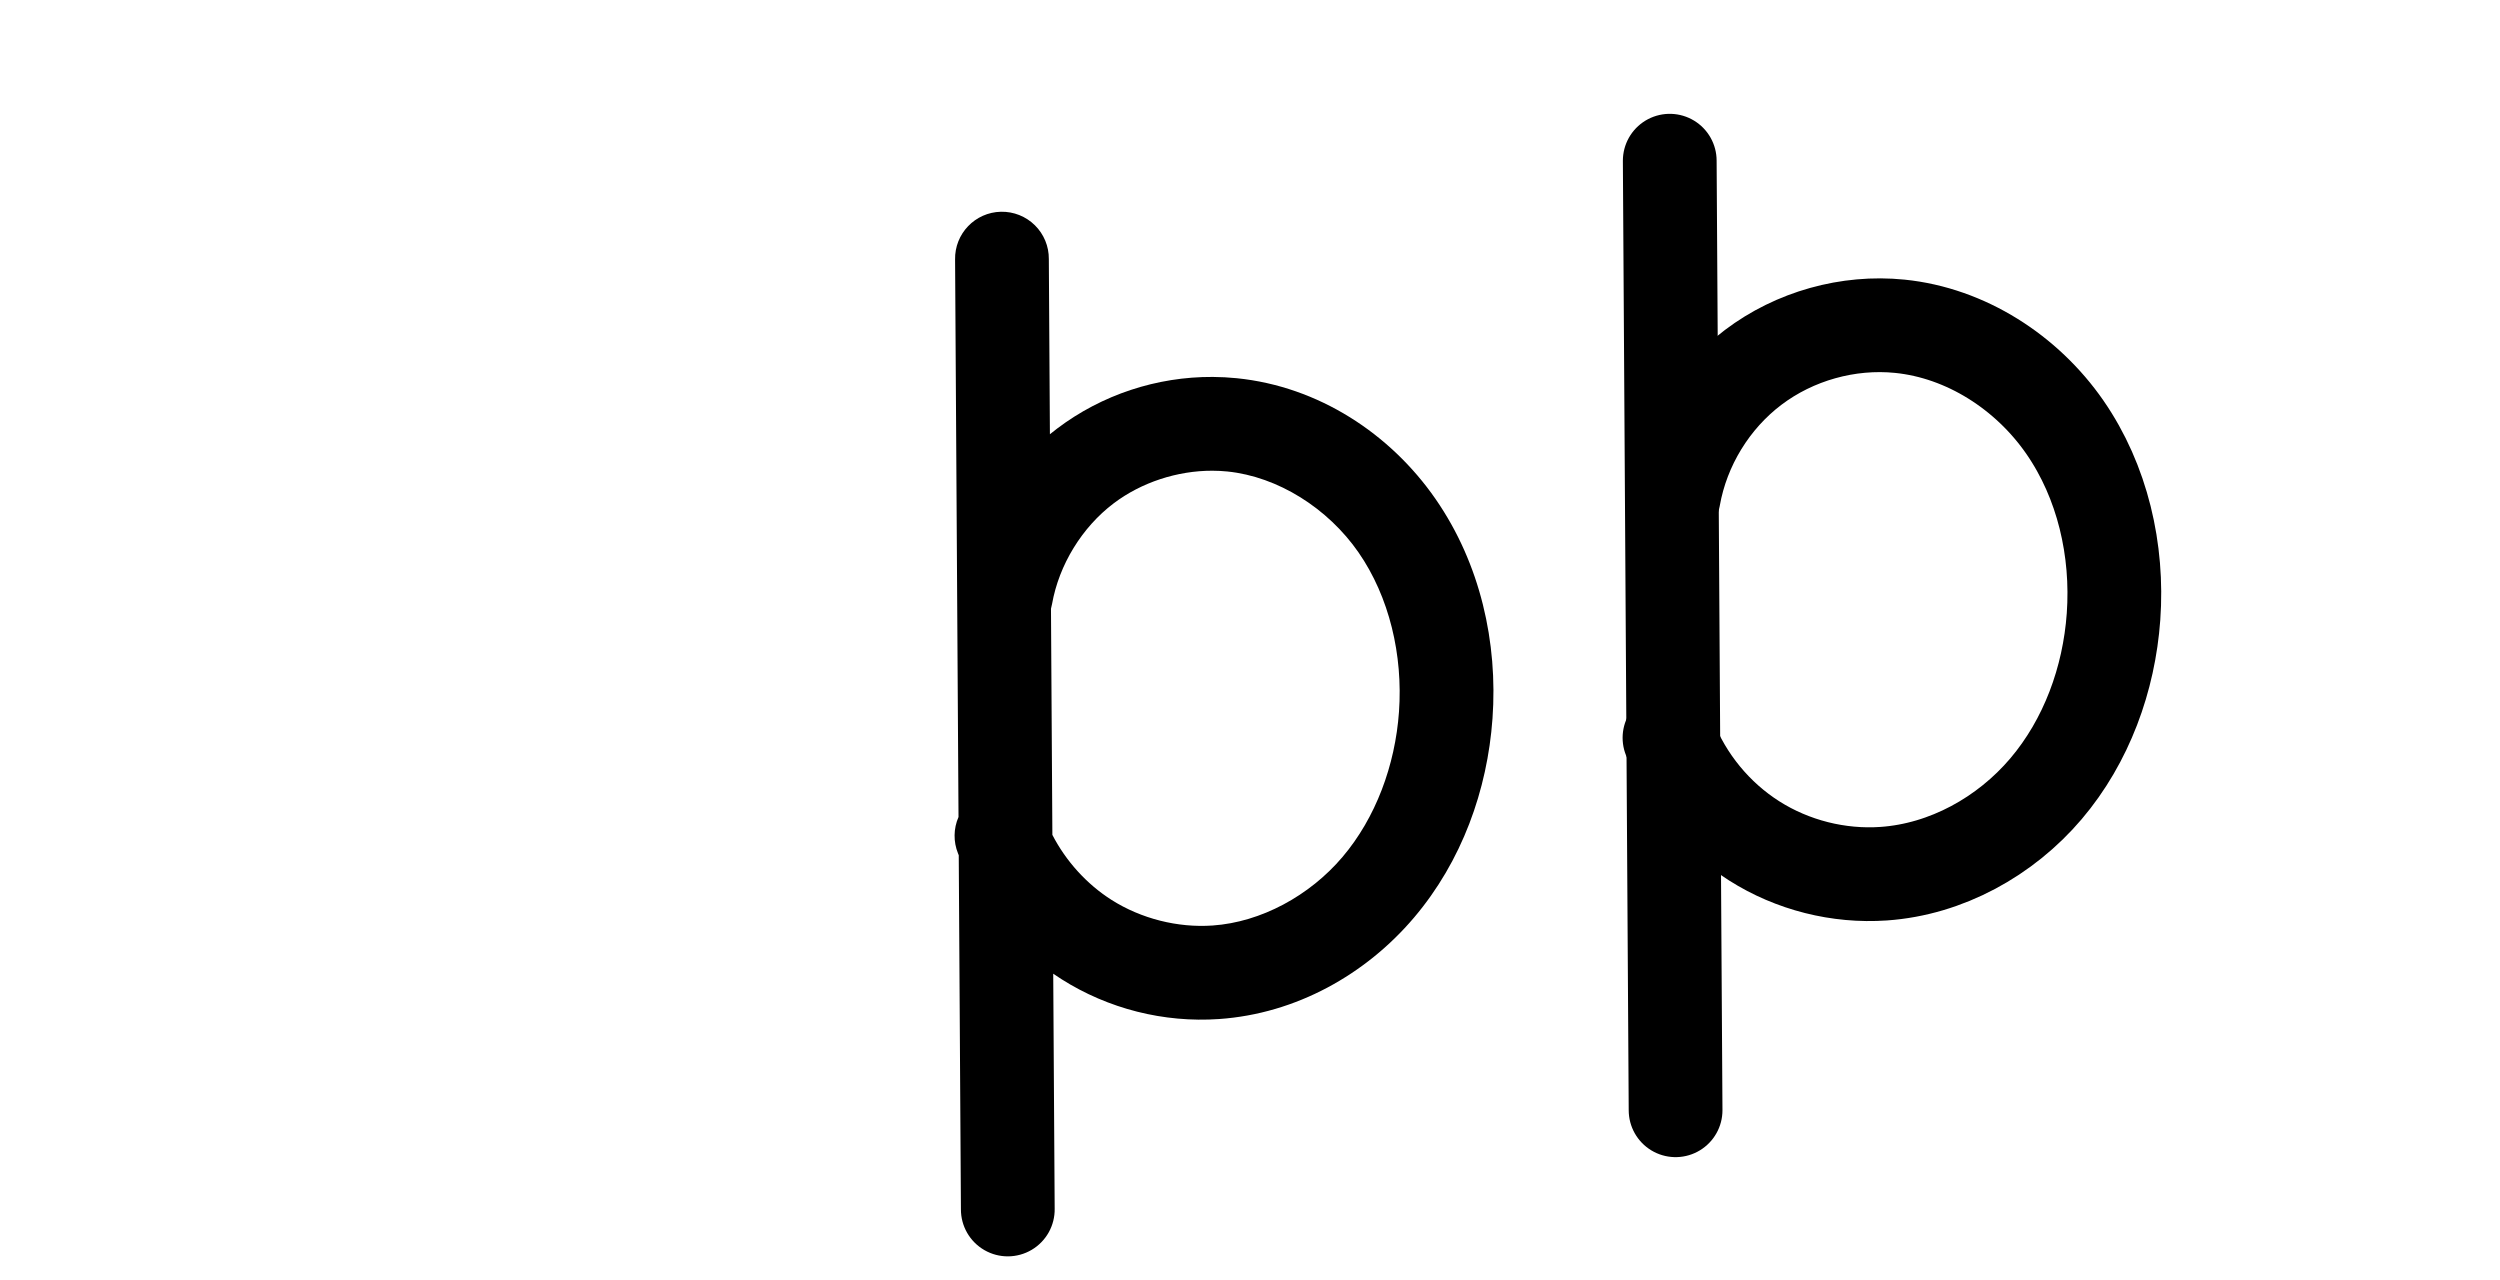
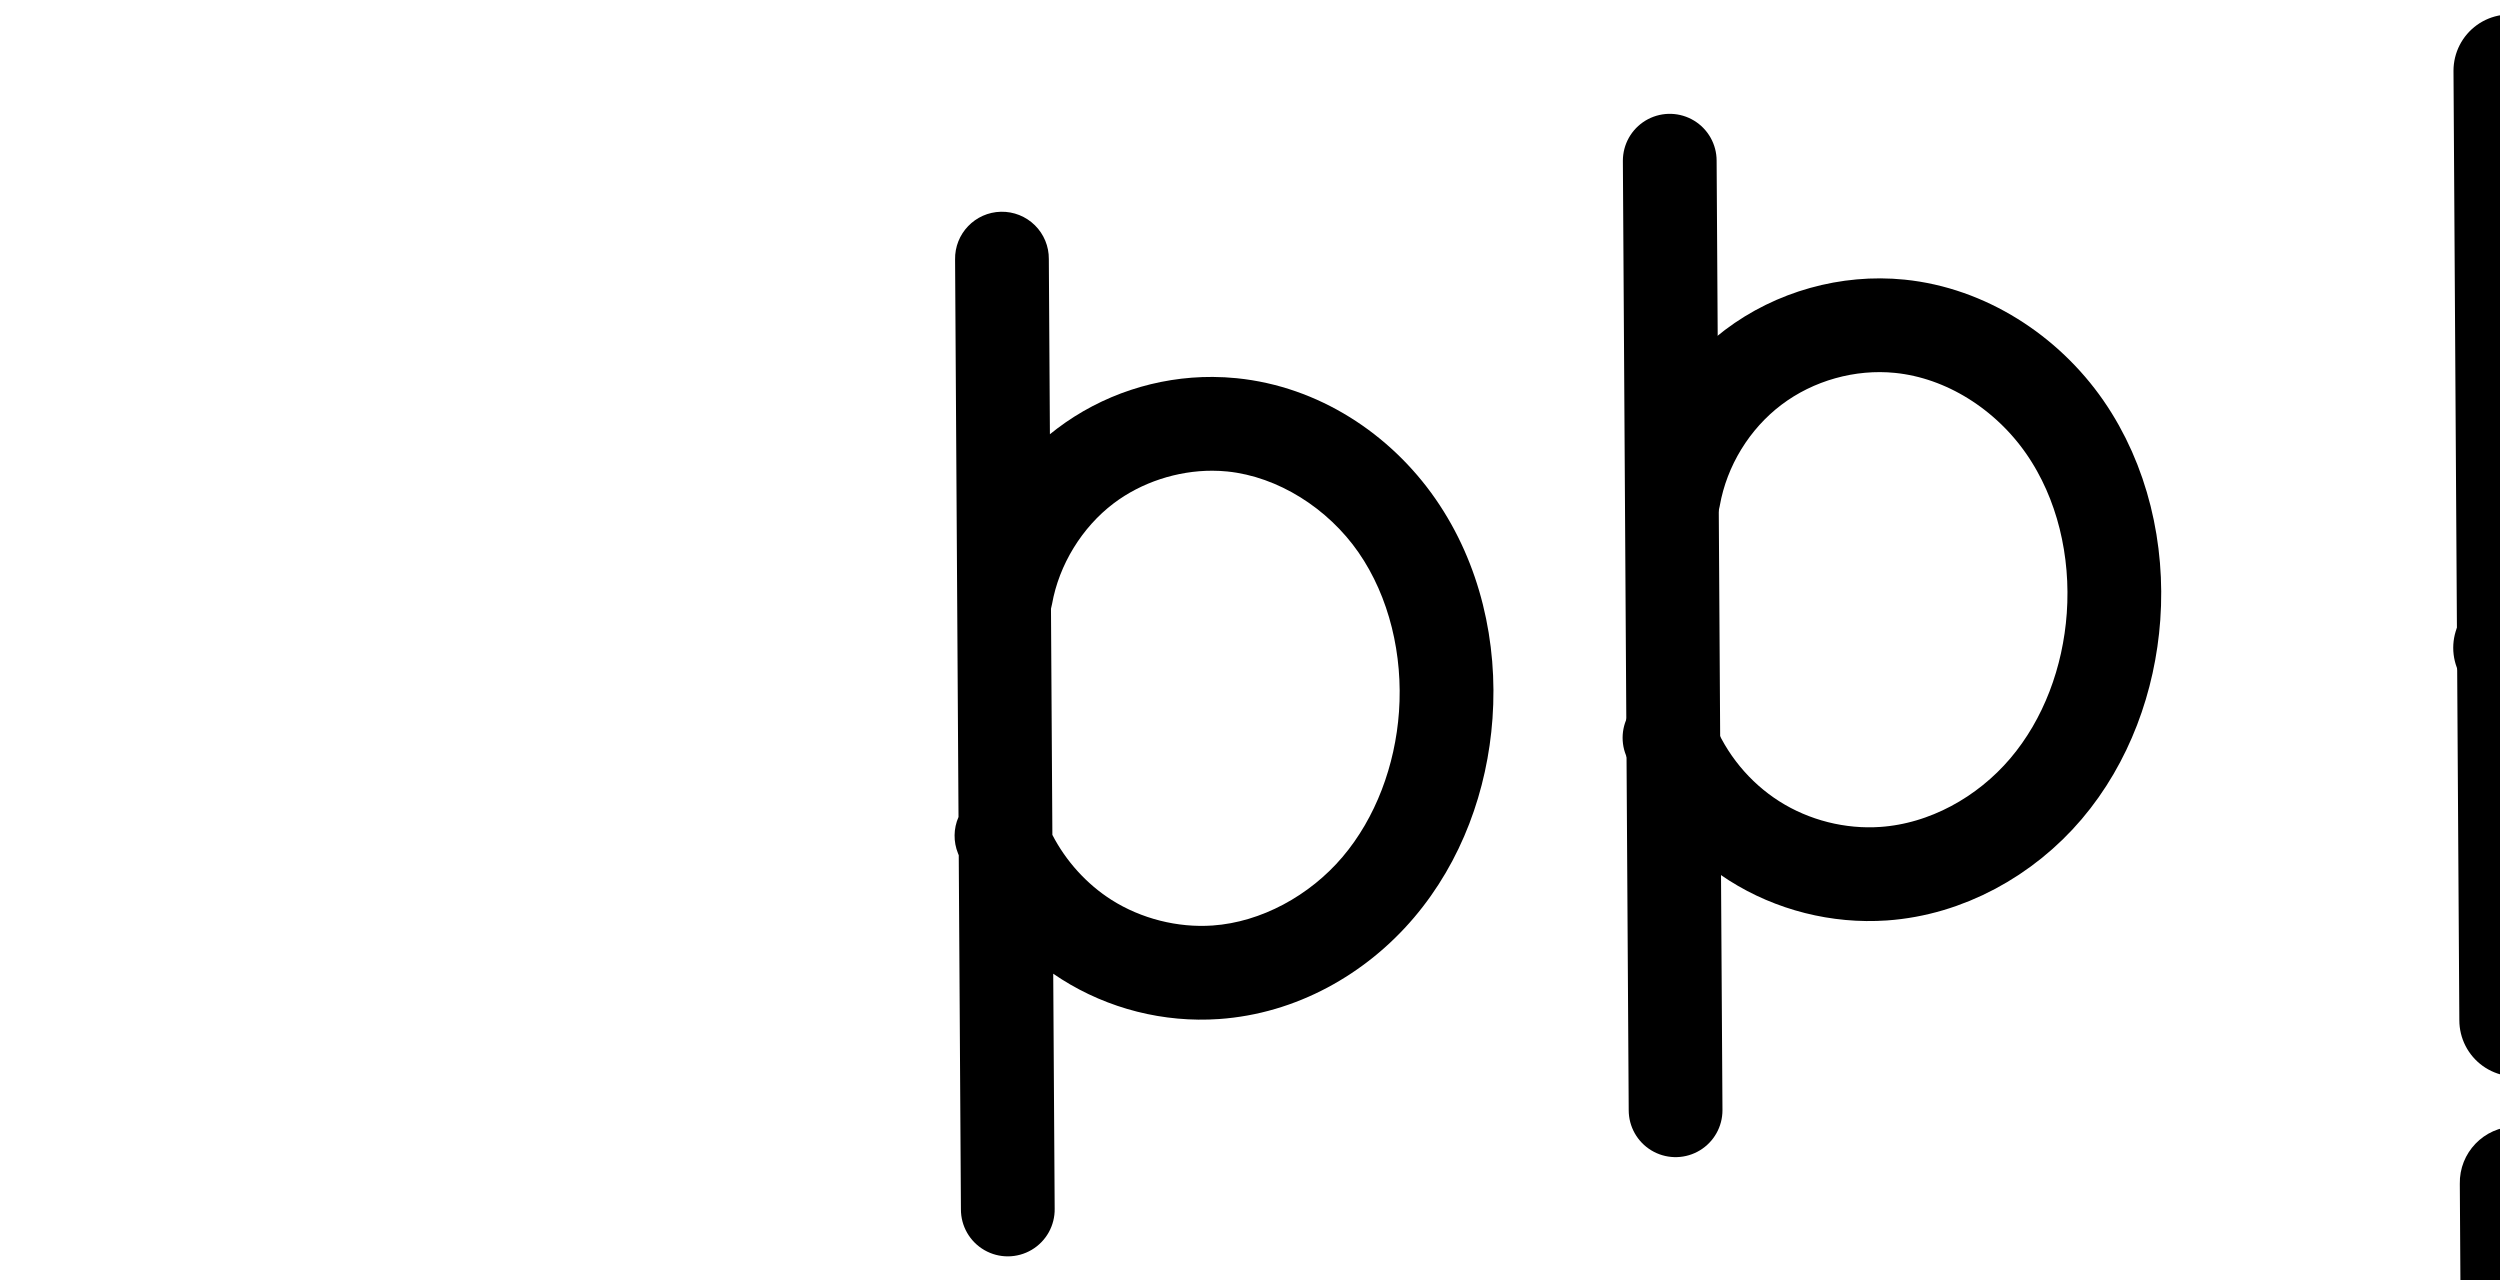
<svg xmlns="http://www.w3.org/2000/svg" width="4000" height="2048" id="svg2992" version="1.1">
  <defs id="defs5498">
    </defs>
  <g id="layer1" transform="translate(0,1048)">
    <path style="fill:none;fill-rule:evenodd;stroke:#000000;stroke-width:150;stroke-linecap:round;stroke-linejoin:round;stroke-miterlimit:4;stroke-dasharray:none;stroke-opacity:1" d="m 2680.936,728.413 -9.345,-1519.29" id="path4271" />
    <path style="fill:none;fill-rule:evenodd;stroke:#000000;stroke-width:150;stroke-linecap:round;stroke-linejoin:round;stroke-miterlimit:4;stroke-dasharray:none;stroke-opacity:1" d="m 2671.166,132.483 c 26.234,67.499 74.515,126.223 135.668,165.012 61.153,38.789 134.854,57.438 207.097,52.403 100.069,-6.975 194.704,-59.377 259.636,-135.838 64.931,-76.461 100.935,-175.435 108.079,-275.491 7.577,-106.127 -17.377,-215.801 -77.982,-303.25 -60.605,-87.449 -158.11,-150.597 -263.967,-161.296 -82.714,-8.36 -168.272,15.625 -234.588,65.762 -66.316,50.137 -112.714,125.918 -127.218,207.778" id="path4275" />
    <path style="color:#000000;font-style:normal;font-variant:normal;font-weight:normal;font-stretch:normal;font-size:medium;line-height:normal;font-family:sans-serif;text-indent:0;text-align:start;text-decoration:none;text-decoration-line:none;text-decoration-style:solid;text-decoration-color:#000000;letter-spacing:normal;word-spacing:normal;text-transform:none;direction:ltr;block-progression:tb;writing-mode:lr-tb;baseline-shift:baseline;text-anchor:start;white-space:normal;clip-rule:nonzero;display:inline;overflow:visible;visibility:visible;opacity:1;isolation:auto;mix-blend-mode:normal;color-interpolation:sRGB;color-interpolation-filters:linearRGB;solid-color:#000000;solid-opacity:1;fill:#000000;fill-opacity:1;fill-rule:evenodd;stroke:none;stroke-width:150;stroke-linecap:round;stroke-linejoin:round;stroke-miterlimit:4;stroke-dasharray:none;stroke-dashoffset:0;stroke-opacity:1;color-rendering:auto;image-rendering:auto;shape-rendering:auto;text-rendering:auto;enable-background:accumulate" d="M 1601.533 338.807 A 75.007 75.007 0 0 0 1528.133 415.318 L 1533.619 1307.221 A 75.007 75.007 0 0 0 1532.801 1365.387 C 1533.189 1366.386 1533.6 1367.375 1533.996 1368.371 L 1537.478 1934.609 A 75.007 75.007 0 1 0 1687.475 1933.686 L 1685.164 1557.934 C 1689.453 1560.887 1693.796 1563.769 1698.203 1566.564 C 1773.191 1614.129 1862.1 1636.626 1950.686 1630.451 C 2073.475 1621.892 2185.014 1559.322 2262.275 1468.342 C 2339.023 1377.967 2379.828 1264.052 2387.996 1149.645 C 2396.668 1028.19 2368.685 901.989 2296.848 798.332 C 2224.419 693.822 2109.428 618.343 1978.779 605.139 C 1966.012 603.848 1953.225 603.171 1940.465 603.096 C 1851.141 602.571 1763.073 631.519 1691.418 685.693 C 1687.503 688.653 1683.649 691.682 1679.853 694.775 L 1678.129 414.396 A 75.007 75.007 0 0 0 1601.533 338.807 z M 1939.793 753.156 C 1947.802 753.174 1955.784 753.577 1963.695 754.377 C 2044.761 762.57 2124.779 813.385 2173.561 883.773 C 2222.933 955.014 2244.86 1048.165 2238.377 1138.963 C 2232.258 1224.669 2201.055 1308.701 2147.939 1371.248 C 2095.338 1433.19 2017.603 1475.423 1940.256 1480.814 C 1884.357 1484.711 1825.866 1469.911 1778.547 1439.897 C 1738.853 1414.719 1705.5 1377.864 1683.797 1335.811 L 1681.57 973.914 A 75.007 75.007 0 0 0 1683.281 966.383 C 1694.379 903.749 1731.141 843.707 1781.881 805.346 C 1826.278 771.779 1883.727 753.033 1939.793 753.156 z " transform="translate(0,-1048)" id="path4271-5" />
+     <path style="fill:none;fill-rule:evenodd;stroke:#000000;stroke-width:180;stroke-linecap:round;stroke-linejoin:round;stroke-miterlimit:4;stroke-dasharray:none;stroke-opacity:1" d="m 4024.936,584.413 -9.345,-1519.29" id="path4271-7" />
+     <path style="fill:none;fill-rule:evenodd;stroke:#000000;stroke-width:180;stroke-linecap:round;stroke-linejoin:round;stroke-miterlimit:4;stroke-dasharray:none;stroke-opacity:1" d="m 4015.166,-11.517 c 26.234,67.499 74.515,126.223 135.668,165.012 61.153,38.789 134.854,57.438 207.097,52.403 100.069,-6.975 194.704,-59.377 259.636,-135.838 64.931,-76.461 100.935,-175.435 108.079,-275.491 7.577,-106.127 -17.377,-215.801 -77.982,-303.25 -60.605,-87.449 -158.11,-150.597 -263.967,-161.296 -82.714,-8.36 -168.272,15.625 -234.588,65.762 -66.316,50.137 -112.714,125.918 -127.218,207.778" id="path4275-0" />
+     <path style="color:#000000;font-style:normal;font-variant:normal;font-weight:normal;font-stretch:normal;font-size:medium;line-height:normal;font-family:sans-serif;font-variant-ligatures:normal;font-variant-position:normal;font-variant-caps:normal;font-variant-numeric:normal;font-variant-alternates:normal;font-feature-settings:normal;text-indent:0;text-align:start;text-decoration:none;text-decoration-line:none;text-decoration-style:solid;text-decoration-color:#000000;letter-spacing:normal;word-spacing:normal;text-transform:none;writing-mode:lr-tb;direction:ltr;text-orientation:mixed;dominant-baseline:auto;baseline-shift:baseline;text-anchor:start;white-space:normal;shape-padding:0;clip-rule:nonzero;display:inline;overflow:visible;visibility:visible;opacity:1;isolation:auto;mix-blend-mode:normal;color-interpolation:sRGB;color-interpolation-filters:linearRGB;solid-color:#000000;solid-opacity:1;vector-effect:none;fill:#000000;fill-opacity:1;fill-rule:evenodd;stroke:none;stroke-width:180;stroke-linecap:round;stroke-linejoin:round;stroke-miterlimit:4;stroke-dasharray:none;stroke-dashoffset:0;stroke-opacity:1;color-rendering:auto;image-rendering:auto;shape-rendering:auto;text-rendering:auto;enable-background:accumulate" d="m 4023.783,1802.299 c -49.667,1.053 -89.09,42.146 -88.082,91.814 l 9.346,1519.291 c -0.411,50.214 40.346,91.053 90.56,90.744 50.214,-0.309 90.465,-41.646 89.436,-91.851 l -2.141,-348.135 c 75.544,45.028 163.511,66.081 251.397,59.955 127.334,-8.876 242.251,-73.479 321.978,-167.363 79.111,-93.158 120.875,-210.06 129.248,-327.338 8.89,-124.521 -19.695,-254.027 -93.779,-360.926 -74.793,-107.922 -193.284,-185.869 -328.891,-199.574 -13.253,-1.339 -26.52,-2.042 -39.756,-2.123 -87.608,-0.535 -173.846,26.248 -245.859,76.707 l -1.541,-250.494 c 0.405,-50.739 -41.187,-91.784 -91.916,-90.707 z m 338.512,444.568 c 7.534,0.012 15.036,0.386 22.461,1.137 76.108,7.692 152.628,56.042 199.045,123.018 47.126,67.999 68.445,157.842 62.182,245.574 -5.914,82.836 -36.156,163.88 -86.908,223.644 -50.135,59.038 -124.49,99.238 -197.293,104.312 -52.63,3.669 -108.079,-10.362 -152.631,-38.621 -36.393,-23.084 -67.291,-56.794 -87.807,-95.17 l -2.189,-356.033 c 0.582,-2.322 1.07,-4.666 1.465,-7.027 10.416,-58.788 45.252,-115.681 92.877,-151.688 41.672,-31.506 96.059,-49.23 148.799,-49.147 z" transform="translate(0,-1048)" id="path4271-7-5" />
  </g>
</svg>
